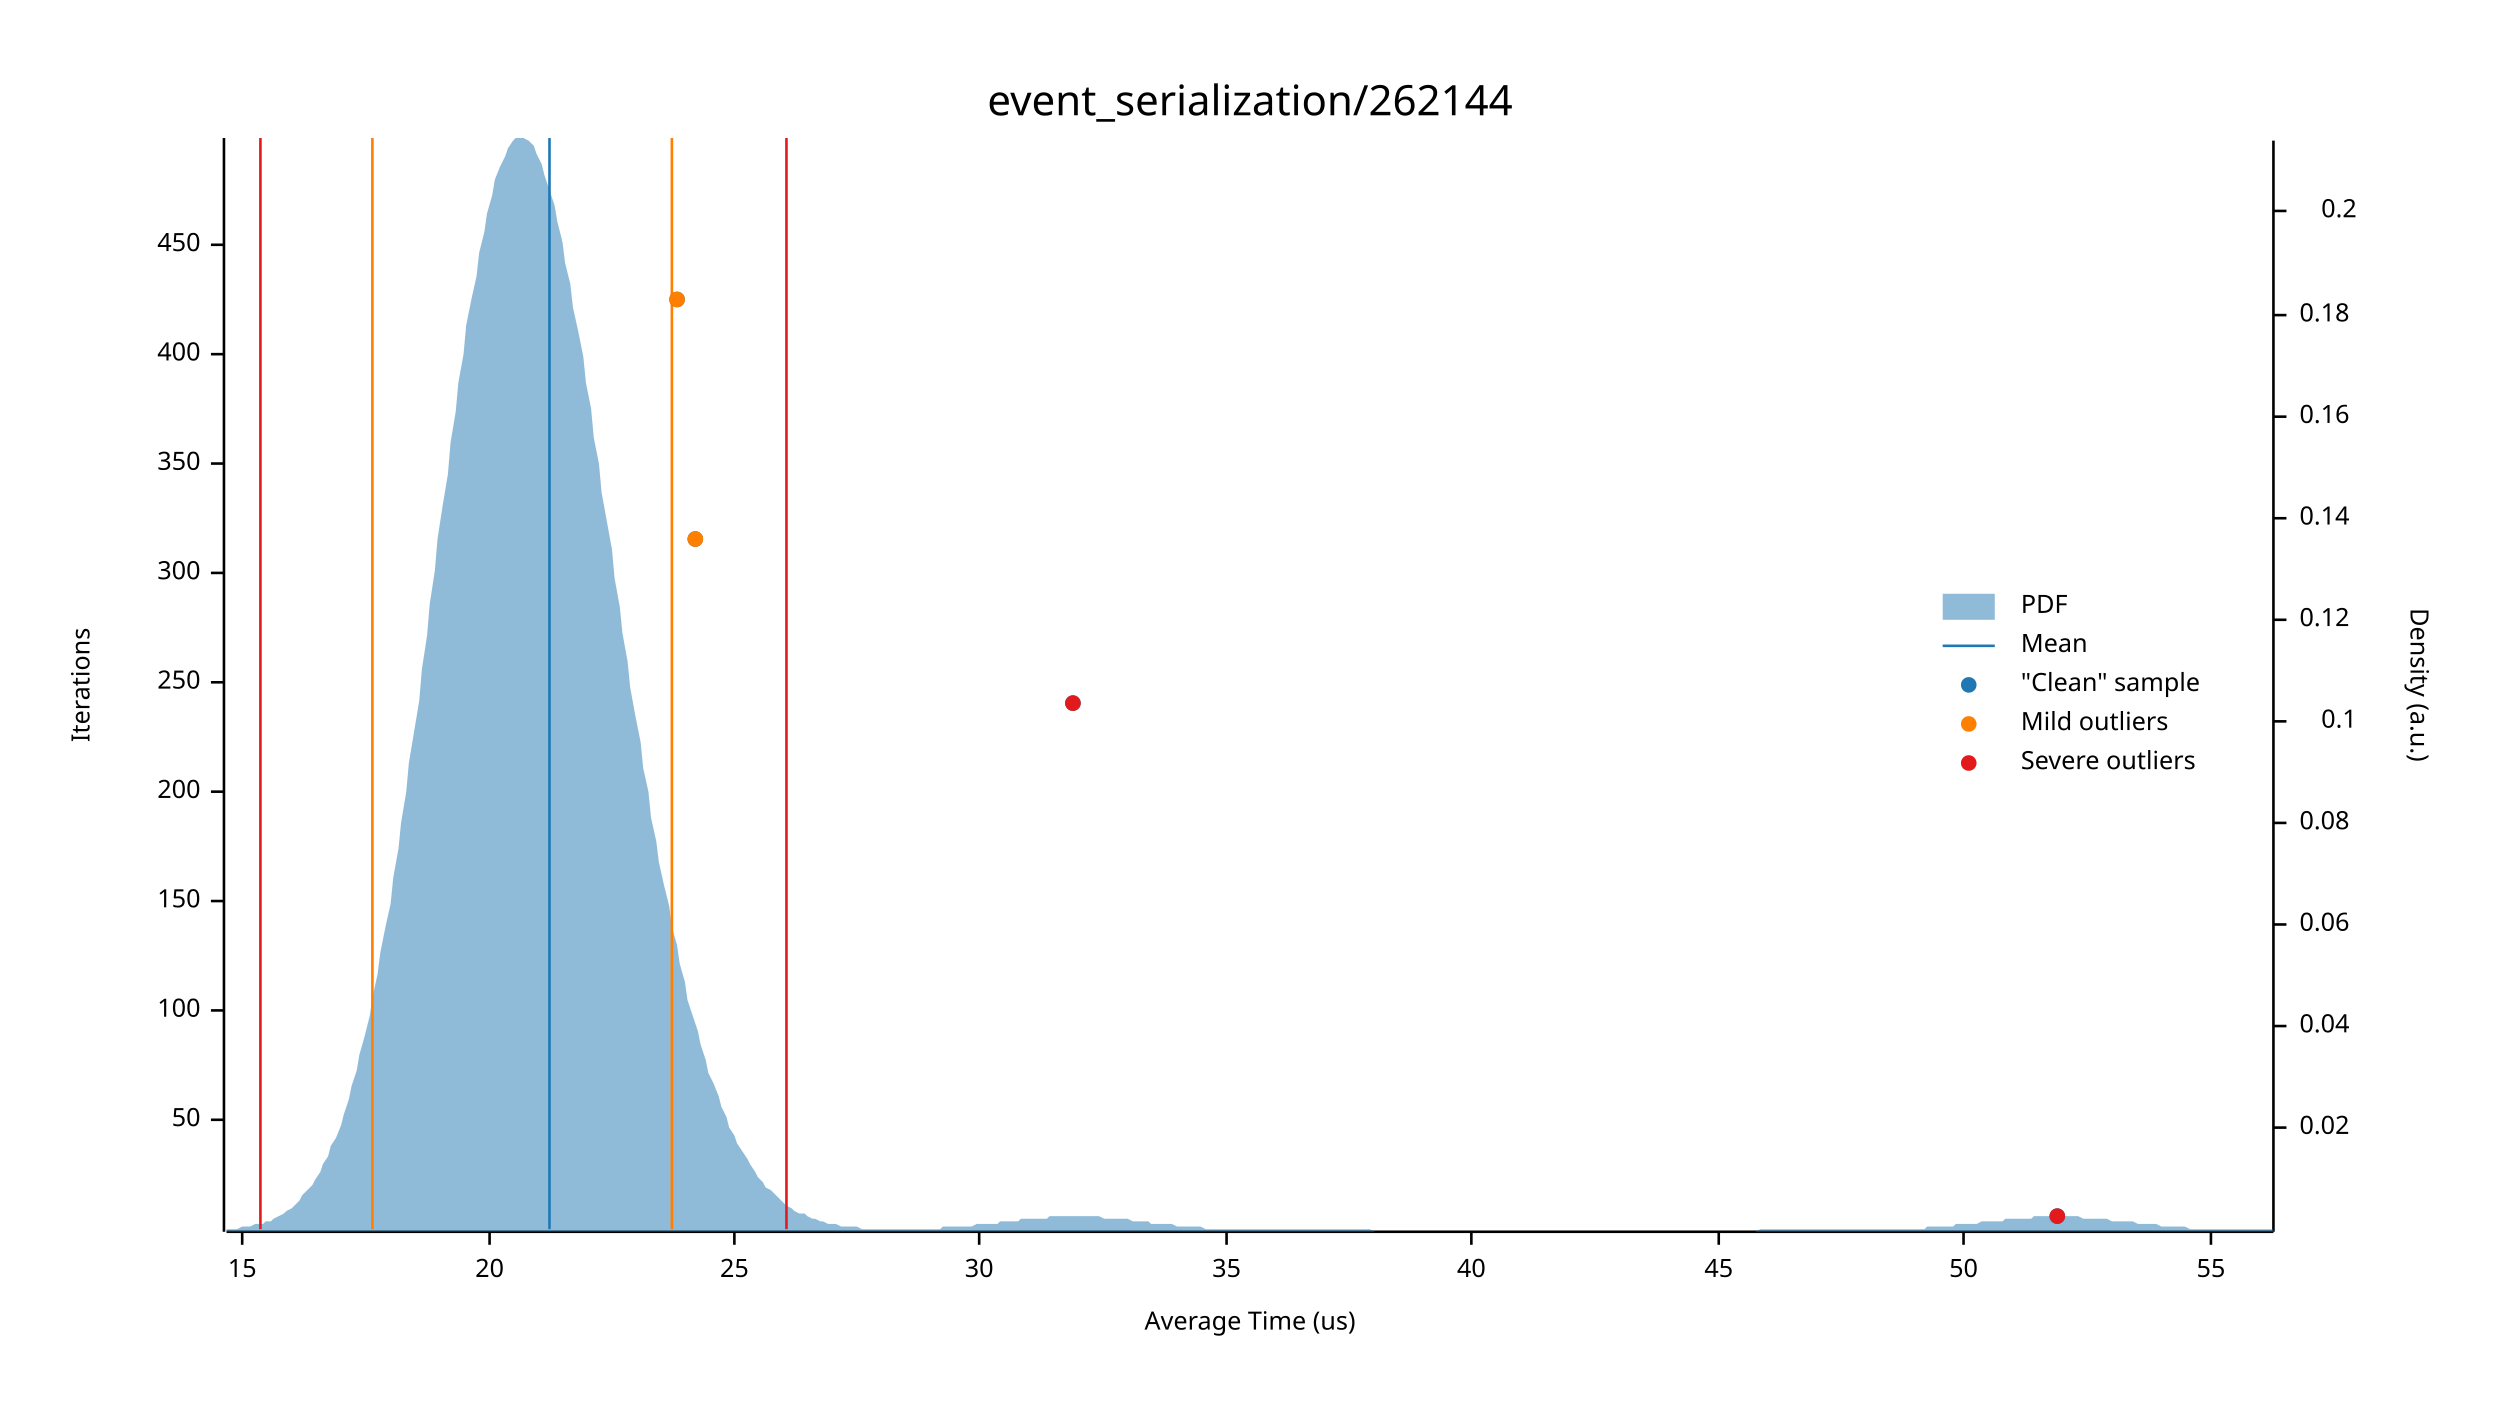
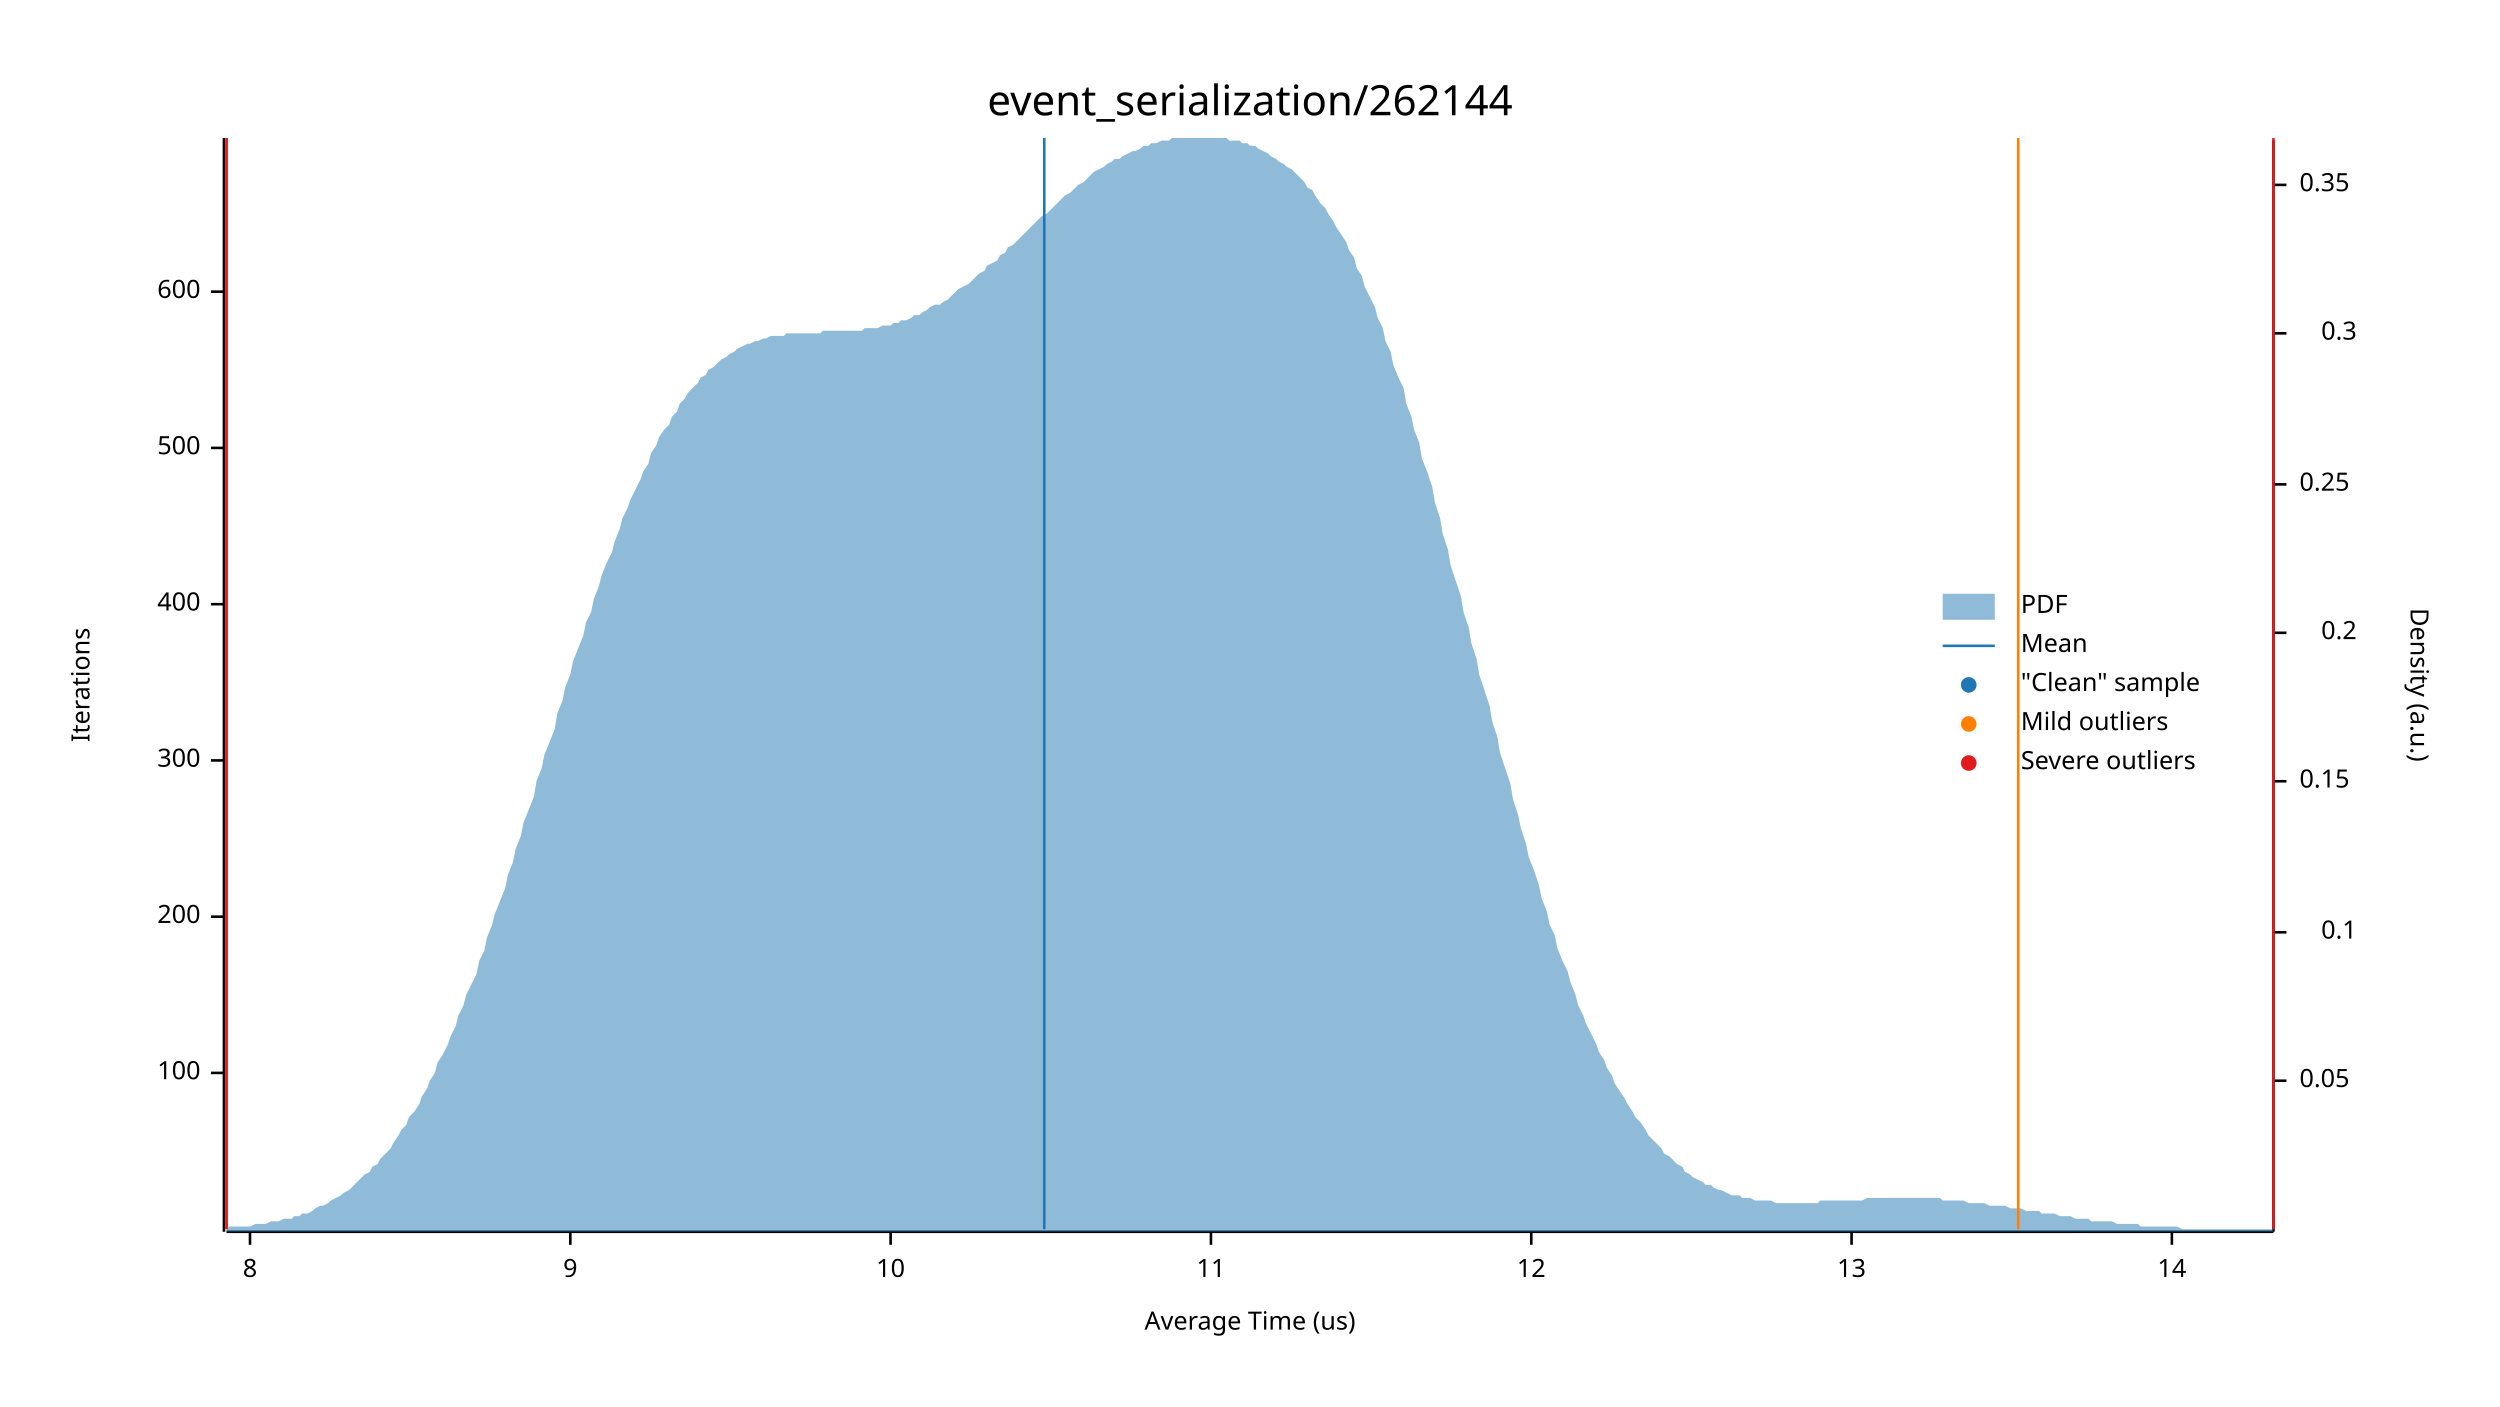
<svg xmlns="http://www.w3.org/2000/svg" width="960" height="540" viewBox="0 0 960 540">
  <text x="480" y="32" dy="0.76em" text-anchor="middle" font-family="sans-serif" font-size="16.129" opacity="1" fill="#000000">
event_serialization/262144
</text>
  <text x="27" y="263" dy="0.76em" text-anchor="middle" font-family="sans-serif" font-size="9.677" opacity="1" fill="#000000" transform="rotate(270, 27, 263)">
Iterations
</text>
  <text x="480" y="513" dy="-0.5ex" text-anchor="middle" font-family="sans-serif" font-size="9.677" opacity="1" fill="#000000">
Average Time (us)
</text>
  <polyline fill="none" opacity="1" stroke="#000000" stroke-width="1" points="86,53 86,473 " />
-   <text x="77" y="430" dy="0.5ex" text-anchor="end" font-family="sans-serif" font-size="9.677" opacity="1" fill="#000000">
- 50
- </text>
-   <polyline fill="none" opacity="1" stroke="#000000" stroke-width="1" points="81,430 86,430 " />
-   <text x="77" y="388" dy="0.5ex" text-anchor="end" font-family="sans-serif" font-size="9.677" opacity="1" fill="#000000">
+   <text x="77" y="412" dy="0.5ex" text-anchor="end" font-family="sans-serif" font-size="9.677" opacity="1" fill="#000000">
100
</text>
-   <polyline fill="none" opacity="1" stroke="#000000" stroke-width="1" points="81,388 86,388 " />
-   <text x="77" y="346" dy="0.5ex" text-anchor="end" font-family="sans-serif" font-size="9.677" opacity="1" fill="#000000">
- 150
- </text>
-   <polyline fill="none" opacity="1" stroke="#000000" stroke-width="1" points="81,346 86,346 " />
-   <text x="77" y="304" dy="0.5ex" text-anchor="end" font-family="sans-serif" font-size="9.677" opacity="1" fill="#000000">
+   <polyline fill="none" opacity="1" stroke="#000000" stroke-width="1" points="81,412 86,412 " />
+   <text x="77" y="352" dy="0.5ex" text-anchor="end" font-family="sans-serif" font-size="9.677" opacity="1" fill="#000000">
200
</text>
-   <polyline fill="none" opacity="1" stroke="#000000" stroke-width="1" points="81,304 86,304 " />
-   <text x="77" y="262" dy="0.5ex" text-anchor="end" font-family="sans-serif" font-size="9.677" opacity="1" fill="#000000">
- 250
- </text>
-   <polyline fill="none" opacity="1" stroke="#000000" stroke-width="1" points="81,262 86,262 " />
-   <text x="77" y="220" dy="0.5ex" text-anchor="end" font-family="sans-serif" font-size="9.677" opacity="1" fill="#000000">
+   <polyline fill="none" opacity="1" stroke="#000000" stroke-width="1" points="81,352 86,352 " />
+   <text x="77" y="292" dy="0.5ex" text-anchor="end" font-family="sans-serif" font-size="9.677" opacity="1" fill="#000000">
300
</text>
-   <polyline fill="none" opacity="1" stroke="#000000" stroke-width="1" points="81,220 86,220 " />
-   <text x="77" y="178" dy="0.5ex" text-anchor="end" font-family="sans-serif" font-size="9.677" opacity="1" fill="#000000">
- 350
- </text>
-   <polyline fill="none" opacity="1" stroke="#000000" stroke-width="1" points="81,178 86,178 " />
-   <text x="77" y="136" dy="0.5ex" text-anchor="end" font-family="sans-serif" font-size="9.677" opacity="1" fill="#000000">
+   <polyline fill="none" opacity="1" stroke="#000000" stroke-width="1" points="81,292 86,292 " />
+   <text x="77" y="232" dy="0.5ex" text-anchor="end" font-family="sans-serif" font-size="9.677" opacity="1" fill="#000000">
400
</text>
-   <polyline fill="none" opacity="1" stroke="#000000" stroke-width="1" points="81,136 86,136 " />
-   <text x="77" y="94" dy="0.5ex" text-anchor="end" font-family="sans-serif" font-size="9.677" opacity="1" fill="#000000">
- 450
+   <polyline fill="none" opacity="1" stroke="#000000" stroke-width="1" points="81,232 86,232 " />
+   <text x="77" y="172" dy="0.5ex" text-anchor="end" font-family="sans-serif" font-size="9.677" opacity="1" fill="#000000">
+ 500
</text>
-   <polyline fill="none" opacity="1" stroke="#000000" stroke-width="1" points="81,94 86,94 " />
+   <polyline fill="none" opacity="1" stroke="#000000" stroke-width="1" points="81,172 86,172 " />
+   <text x="77" y="112" dy="0.5ex" text-anchor="end" font-family="sans-serif" font-size="9.677" opacity="1" fill="#000000">
+ 600
+ </text>
+   <polyline fill="none" opacity="1" stroke="#000000" stroke-width="1" points="81,112 86,112 " />
  <polyline fill="none" opacity="1" stroke="#000000" stroke-width="1" points="87,473 873,473 " />
-   <text x="93" y="483" dy="0.76em" text-anchor="middle" font-family="sans-serif" font-size="9.677" opacity="1" fill="#000000">
- 15
+   <text x="96" y="483" dy="0.76em" text-anchor="middle" font-family="sans-serif" font-size="9.677" opacity="1" fill="#000000">
+ 8
</text>
-   <polyline fill="none" opacity="1" stroke="#000000" stroke-width="1" points="93,473 93,478 " />
-   <text x="188" y="483" dy="0.76em" text-anchor="middle" font-family="sans-serif" font-size="9.677" opacity="1" fill="#000000">
- 20
+   <polyline fill="none" opacity="1" stroke="#000000" stroke-width="1" points="96,473 96,478 " />
+   <text x="219" y="483" dy="0.76em" text-anchor="middle" font-family="sans-serif" font-size="9.677" opacity="1" fill="#000000">
+ 9
</text>
-   <polyline fill="none" opacity="1" stroke="#000000" stroke-width="1" points="188,473 188,478 " />
-   <text x="282" y="483" dy="0.76em" text-anchor="middle" font-family="sans-serif" font-size="9.677" opacity="1" fill="#000000">
- 25
+   <polyline fill="none" opacity="1" stroke="#000000" stroke-width="1" points="219,473 219,478 " />
+   <text x="342" y="483" dy="0.76em" text-anchor="middle" font-family="sans-serif" font-size="9.677" opacity="1" fill="#000000">
+ 10
</text>
-   <polyline fill="none" opacity="1" stroke="#000000" stroke-width="1" points="282,473 282,478 " />
-   <text x="376" y="483" dy="0.76em" text-anchor="middle" font-family="sans-serif" font-size="9.677" opacity="1" fill="#000000">
- 30
+   <polyline fill="none" opacity="1" stroke="#000000" stroke-width="1" points="342,473 342,478 " />
+   <text x="465" y="483" dy="0.76em" text-anchor="middle" font-family="sans-serif" font-size="9.677" opacity="1" fill="#000000">
+ 11
</text>
-   <polyline fill="none" opacity="1" stroke="#000000" stroke-width="1" points="376,473 376,478 " />
-   <text x="471" y="483" dy="0.76em" text-anchor="middle" font-family="sans-serif" font-size="9.677" opacity="1" fill="#000000">
- 35
+   <polyline fill="none" opacity="1" stroke="#000000" stroke-width="1" points="465,473 465,478 " />
+   <text x="588" y="483" dy="0.76em" text-anchor="middle" font-family="sans-serif" font-size="9.677" opacity="1" fill="#000000">
+ 12
</text>
-   <polyline fill="none" opacity="1" stroke="#000000" stroke-width="1" points="471,473 471,478 " />
-   <text x="565" y="483" dy="0.76em" text-anchor="middle" font-family="sans-serif" font-size="9.677" opacity="1" fill="#000000">
- 40
+   <polyline fill="none" opacity="1" stroke="#000000" stroke-width="1" points="588,473 588,478 " />
+   <text x="711" y="483" dy="0.76em" text-anchor="middle" font-family="sans-serif" font-size="9.677" opacity="1" fill="#000000">
+ 13
</text>
-   <polyline fill="none" opacity="1" stroke="#000000" stroke-width="1" points="565,473 565,478 " />
-   <text x="660" y="483" dy="0.76em" text-anchor="middle" font-family="sans-serif" font-size="9.677" opacity="1" fill="#000000">
- 45
+   <polyline fill="none" opacity="1" stroke="#000000" stroke-width="1" points="711,473 711,478 " />
+   <text x="834" y="483" dy="0.76em" text-anchor="middle" font-family="sans-serif" font-size="9.677" opacity="1" fill="#000000">
+ 14
</text>
-   <polyline fill="none" opacity="1" stroke="#000000" stroke-width="1" points="660,473 660,478 " />
-   <text x="754" y="483" dy="0.76em" text-anchor="middle" font-family="sans-serif" font-size="9.677" opacity="1" fill="#000000">
- 50
- </text>
-   <polyline fill="none" opacity="1" stroke="#000000" stroke-width="1" points="754,473 754,478 " />
-   <text x="849" y="483" dy="0.76em" text-anchor="middle" font-family="sans-serif" font-size="9.677" opacity="1" fill="#000000">
- 55
- </text>
-   <polyline fill="none" opacity="1" stroke="#000000" stroke-width="1" points="849,473 849,478 " />
+   <polyline fill="none" opacity="1" stroke="#000000" stroke-width="1" points="834,473 834,478 " />
  <text x="933" y="263" dy="0.76em" text-anchor="middle" font-family="sans-serif" font-size="9.677" opacity="1" fill="#000000" transform="rotate(90, 933, 263)">
Density (a.u.)
</text>
  <polyline fill="none" opacity="1" stroke="#000000" stroke-width="1" points="873,54 873,473 " />
-   <text x="883" y="433" dy="0.5ex" text-anchor="start" font-family="sans-serif" font-size="9.677" opacity="1" fill="#000000">
- 0.02
+   <text x="883" y="415" dy="0.5ex" text-anchor="start" font-family="sans-serif" font-size="9.677" opacity="1" fill="#000000">
+ 0.05
</text>
-   <polyline fill="none" opacity="1" stroke="#000000" stroke-width="1" points="873,433 878,433 " />
-   <text x="883" y="394" dy="0.5ex" text-anchor="start" font-family="sans-serif" font-size="9.677" opacity="1" fill="#000000">
- 0.04
- </text>
-   <polyline fill="none" opacity="1" stroke="#000000" stroke-width="1" points="873,394 878,394 " />
-   <text x="883" y="355" dy="0.5ex" text-anchor="start" font-family="sans-serif" font-size="9.677" opacity="1" fill="#000000">
- 0.06
- </text>
-   <polyline fill="none" opacity="1" stroke="#000000" stroke-width="1" points="873,355 878,355 " />
-   <text x="883" y="316" dy="0.5ex" text-anchor="start" font-family="sans-serif" font-size="9.677" opacity="1" fill="#000000">
- 0.08
- </text>
-   <polyline fill="none" opacity="1" stroke="#000000" stroke-width="1" points="873,316 878,316 " />
-   <text x="905" y="277" dy="0.5ex" text-anchor="end" font-family="sans-serif" font-size="9.677" opacity="1" fill="#000000">
+   <polyline fill="none" opacity="1" stroke="#000000" stroke-width="1" points="873,415 878,415 " />
+   <text x="905" y="358" dy="0.5ex" text-anchor="end" font-family="sans-serif" font-size="9.677" opacity="1" fill="#000000">
0.1
</text>
-   <polyline fill="none" opacity="1" stroke="#000000" stroke-width="1" points="873,277 878,277 " />
-   <text x="883" y="238" dy="0.5ex" text-anchor="start" font-family="sans-serif" font-size="9.677" opacity="1" fill="#000000">
- 0.12
+   <polyline fill="none" opacity="1" stroke="#000000" stroke-width="1" points="873,358 878,358 " />
+   <text x="883" y="300" dy="0.5ex" text-anchor="start" font-family="sans-serif" font-size="9.677" opacity="1" fill="#000000">
+ 0.15
</text>
-   <polyline fill="none" opacity="1" stroke="#000000" stroke-width="1" points="873,238 878,238 " />
-   <text x="883" y="199" dy="0.5ex" text-anchor="start" font-family="sans-serif" font-size="9.677" opacity="1" fill="#000000">
- 0.14
- </text>
-   <polyline fill="none" opacity="1" stroke="#000000" stroke-width="1" points="873,199 878,199 " />
-   <text x="883" y="160" dy="0.5ex" text-anchor="start" font-family="sans-serif" font-size="9.677" opacity="1" fill="#000000">
- 0.16
- </text>
-   <polyline fill="none" opacity="1" stroke="#000000" stroke-width="1" points="873,160 878,160 " />
-   <text x="883" y="121" dy="0.5ex" text-anchor="start" font-family="sans-serif" font-size="9.677" opacity="1" fill="#000000">
- 0.18
- </text>
-   <polyline fill="none" opacity="1" stroke="#000000" stroke-width="1" points="873,121 878,121 " />
-   <text x="905" y="81" dy="0.5ex" text-anchor="end" font-family="sans-serif" font-size="9.677" opacity="1" fill="#000000">
+   <polyline fill="none" opacity="1" stroke="#000000" stroke-width="1" points="873,300 878,300 " />
+   <text x="905" y="243" dy="0.5ex" text-anchor="end" font-family="sans-serif" font-size="9.677" opacity="1" fill="#000000">
0.2
</text>
-   <polyline fill="none" opacity="1" stroke="#000000" stroke-width="1" points="873,81 878,81 " />
-   <polygon opacity="0.5" fill="#1F78B4" points="87,472 88,472 90,472 91,472 93,471 94,471 96,471 98,470 99,470 101,470 102,469 104,469 105,468 107,467 109,466 110,465 112,464 113,463 115,461 116,459 118,457 120,455 121,453 123,450 124,447 126,444 127,440 129,437 131,432 132,428 134,422 135,417 137,411 138,405 140,398 142,390 143,383 145,374 146,366 148,356 150,347 151,337 153,326 154,316 156,304 157,293 159,281 161,269 162,257 164,244 165,232 167,219 168,207 170,194 172,182 173,170 175,158 176,147 178,136 179,125 181,115 183,106 184,97 186,89 187,82 189,75 190,69 192,64 194,60 195,57 197,54 198,53 200,53 201,53 203,54 205,56 206,59 208,63 209,67 211,73 213,79 214,85 216,93 217,101 219,109 220,118 222,127 224,137 225,147 227,157 228,168 230,178 231,189 233,200 235,211 236,222 238,233 239,243 241,254 242,264 244,275 246,285 247,295 249,304 250,314 252,323 253,331 255,340 257,348 258,356 260,363 261,370 263,377 264,384 266,390 268,396 269,401 271,407 272,412 274,416 276,421 277,425 279,429 280,433 282,436 283,439 285,442 287,445 288,447 290,450 291,452 293,454 294,456 296,457 298,459 299,460 301,462 302,463 304,464 305,465 307,466 309,466 310,467 312,468 313,468 315,469 316,469 318,470 320,470 321,470 323,471 324,471 326,471 327,471 329,471 331,472 332,472 334,472 335,472 337,472 339,472 340,472 342,472 343,472 345,472 346,472 348,472 350,472 351,472 353,472 354,472 356,472 357,472 359,472 361,472 362,471 364,471 365,471 367,471 368,471 370,471 372,471 373,471 375,470 376,470 378,470 379,470 381,470 383,470 384,469 386,469 387,469 389,469 391,469 392,468 394,468 395,468 397,468 398,468 400,468 402,468 403,467 405,467 406,467 408,467 409,467 411,467 413,467 414,467 416,467 417,467 419,467 420,467 422,467 424,468 425,468 427,468 428,468 430,468 431,468 433,468 435,469 436,469 438,469 439,469 441,469 442,470 444,470 446,470 447,470 449,470 450,470 452,471 454,471 455,471 457,471 458,471 460,471 461,471 463,472 465,472 466,472 468,472 469,472 471,472 472,472 474,472 476,472 477,472 479,472 480,472 482,472 483,472 485,472 487,472 488,472 490,472 491,472 493,472 494,472 496,472 498,472 499,472 501,472 502,472 504,472 505,472 507,472 509,472 510,472 512,472 513,472 515,472 517,472 518,472 520,472 521,472 523,472 524,472 526,472 528,473 529,473 531,473 532,473 534,473 535,473 537,473 539,473 540,473 542,473 543,473 545,473 546,473 548,473 550,473 551,473 553,473 554,473 556,473 557,473 559,473 561,473 562,473 564,473 565,473 567,473 568,473 570,473 572,473 573,473 575,473 576,473 578,473 580,473 581,473 583,473 584,473 586,473 587,473 589,473 591,473 592,473 594,473 595,473 597,473 598,473 600,473 602,473 603,473 605,473 606,473 608,473 609,473 611,473 613,473 614,473 616,473 617,473 619,473 620,473 622,473 624,473 625,473 627,473 628,473 630,473 632,473 633,473 635,473 636,473 638,473 639,473 641,473 643,473 644,473 646,473 647,473 649,473 650,473 652,473 654,473 655,473 657,473 658,473 660,473 661,473 663,473 665,473 666,473 668,473 669,473 671,473 672,473 674,473 676,472 677,472 679,472 680,472 682,472 683,472 685,472 687,472 688,472 690,472 691,472 693,472 695,472 696,472 698,472 699,472 701,472 702,472 704,472 706,472 707,472 709,472 710,472 712,472 713,472 715,472 717,472 718,472 720,472 721,472 723,472 724,472 726,472 728,472 729,472 731,472 732,472 734,472 735,472 737,472 739,472 740,471 742,471 743,471 745,471 746,471 748,471 750,471 751,470 753,470 754,470 756,470 758,470 759,470 761,469 762,469 764,469 765,469 767,469 769,469 770,468 772,468 773,468 775,468 776,468 778,468 780,468 781,467 783,467 784,467 786,467 787,467 789,467 791,467 792,467 794,467 795,467 797,467 798,467 800,468 802,468 803,468 805,468 806,468 808,468 809,468 811,469 813,469 814,469 816,469 817,469 819,469 821,470 822,470 824,470 825,470 827,470 828,470 830,471 832,471 833,471 835,471 836,471 838,471 839,471 841,472 843,472 844,472 846,472 847,472 849,472 850,472 852,472 854,472 855,472 857,472 858,472 860,472 861,472 863,472 865,472 866,472 868,472 869,472 871,472 873,472 873,473 87,473 " />
-   <polyline fill="none" opacity="1" stroke="#1F78B4" stroke-width="1" points="211,472 211,53 " />
-   <polyline fill="none" opacity="1" stroke="#FF7F00" stroke-width="1" points="143,472 143,53 " />
-   <polyline fill="none" opacity="1" stroke="#FF7F00" stroke-width="1" points="258,472 258,53 " />
-   <polyline fill="none" opacity="1" stroke="#E31A1C" stroke-width="1" points="100,472 100,53 " />
-   <polyline fill="none" opacity="1" stroke="#E31A1C" stroke-width="1" points="302,472 302,53 " />
-   <circle cx="790" cy="467" r="3" opacity="1" fill="#1F78B4" stroke="none" stroke-width="1" />
-   <circle cx="412" cy="270" r="3" opacity="1" fill="#1F78B4" stroke="none" stroke-width="1" />
-   <circle cx="267" cy="207" r="3" opacity="1" fill="#1F78B4" stroke="none" stroke-width="1" />
-   <circle cx="260" cy="115" r="3" opacity="1" fill="#1F78B4" stroke="none" stroke-width="1" />
-   <circle cx="267" cy="207" r="3" opacity="1" fill="#FF7F00" stroke="none" stroke-width="1" />
-   <circle cx="260" cy="115" r="3" opacity="1" fill="#FF7F00" stroke="none" stroke-width="1" />
-   <circle cx="790" cy="467" r="3" opacity="1" fill="#E31A1C" stroke="none" stroke-width="1" />
-   <circle cx="412" cy="270" r="3" opacity="1" fill="#E31A1C" stroke="none" stroke-width="1" />
+   <polyline fill="none" opacity="1" stroke="#000000" stroke-width="1" points="873,243 878,243 " />
+   <text x="883" y="186" dy="0.5ex" text-anchor="start" font-family="sans-serif" font-size="9.677" opacity="1" fill="#000000">
+ 0.25
+ </text>
+   <polyline fill="none" opacity="1" stroke="#000000" stroke-width="1" points="873,186 878,186 " />
+   <text x="905" y="128" dy="0.5ex" text-anchor="end" font-family="sans-serif" font-size="9.677" opacity="1" fill="#000000">
+ 0.3
+ </text>
+   <polyline fill="none" opacity="1" stroke="#000000" stroke-width="1" points="873,128 878,128 " />
+   <text x="883" y="71" dy="0.5ex" text-anchor="start" font-family="sans-serif" font-size="9.677" opacity="1" fill="#000000">
+ 0.35
+ </text>
+   <polyline fill="none" opacity="1" stroke="#000000" stroke-width="1" points="873,71 878,71 " />
+   <polygon opacity="0.5" fill="#1F78B4" points="87,472 88,471 90,471 91,471 93,471 94,471 96,471 98,470 99,470 101,470 102,470 104,469 105,469 107,469 109,468 110,468 112,468 113,467 115,467 116,466 118,466 120,465 121,464 123,463 124,463 126,462 127,461 129,460 131,459 132,458 134,457 135,456 137,454 138,453 140,451 142,450 143,448 145,447 146,445 148,443 150,441 151,439 153,436 154,434 156,432 157,429 159,427 161,424 162,421 164,418 165,415 167,412 168,408 170,405 172,401 173,398 175,394 176,390 178,386 179,382 181,378 183,374 184,369 186,365 187,360 189,355 190,351 192,346 194,341 195,336 197,331 198,326 200,321 201,316 203,311 205,306 206,300 208,295 209,290 211,285 213,280 214,274 216,269 217,264 219,259 220,254 222,249 224,244 225,239 227,235 228,230 230,225 231,221 233,216 235,212 236,208 238,203 239,199 241,195 242,192 244,188 246,184 247,181 249,178 250,174 252,171 253,168 255,165 257,163 258,160 260,158 261,155 263,153 264,151 266,149 268,147 269,145 271,144 272,142 274,141 276,139 277,138 279,137 280,136 282,135 283,134 285,133 287,132 288,132 290,131 291,131 293,130 294,130 296,129 298,129 299,129 301,129 302,128 304,128 305,128 307,128 309,128 310,128 312,128 313,128 315,128 316,127 318,127 320,127 321,127 323,127 324,127 326,127 327,127 329,127 331,127 332,126 334,126 335,126 337,126 339,125 340,125 342,125 343,124 345,124 346,123 348,123 350,122 351,121 353,121 354,120 356,119 357,118 359,117 361,117 362,116 364,115 365,114 367,112 368,111 370,110 372,109 373,108 375,106 376,105 378,104 379,102 381,101 383,100 384,98 386,97 387,95 389,94 391,92 392,91 394,89 395,88 397,86 398,85 400,83 402,82 403,81 405,79 406,78 408,76 409,75 411,74 413,72 414,71 416,70 417,69 419,67 420,66 422,65 424,64 425,63 427,62 428,61 430,61 431,60 433,59 435,58 436,58 438,57 439,56 441,56 442,55 444,55 446,54 447,54 449,54 450,53 452,53 454,53 455,53 457,53 458,53 460,53 461,53 463,53 465,53 466,53 468,53 469,53 471,53 472,54 474,54 476,54 477,55 479,55 480,56 482,56 483,57 485,58 487,59 488,60 490,61 491,62 493,63 494,64 496,65 498,67 499,68 501,70 502,72 504,73 505,75 507,78 509,80 510,82 512,85 513,87 515,90 517,93 518,96 520,99 521,103 523,106 524,110 526,114 528,118 529,122 531,126 532,131 534,135 535,140 537,145 539,149 540,155 542,160 543,165 545,170 546,176 548,181 550,187 551,193 553,199 554,205 556,211 557,217 559,223 561,229 562,235 564,241 565,247 567,253 568,259 570,265 572,271 573,277 575,283 576,289 578,295 580,301 581,307 583,313 584,318 586,324 587,329 589,334 591,340 592,345 594,350 595,355 597,359 598,364 600,369 602,373 603,377 605,382 606,386 608,390 609,393 611,397 613,401 614,404 616,407 617,410 619,413 620,416 622,419 624,422 625,424 627,427 628,429 630,431 632,434 633,436 635,438 636,439 638,441 639,443 641,444 643,446 644,447 646,448 647,450 649,451 650,452 652,453 654,454 655,455 657,455 658,456 660,457 661,457 663,458 665,459 666,459 668,459 669,460 671,460 672,460 674,461 676,461 677,461 679,461 680,461 682,462 683,462 685,462 687,462 688,462 690,462 691,462 693,462 695,462 696,462 698,462 699,461 701,461 702,461 704,461 706,461 707,461 709,461 710,461 712,461 713,461 715,461 717,460 718,460 720,460 721,460 723,460 724,460 726,460 728,460 729,460 731,460 732,460 734,460 735,460 737,460 739,460 740,460 742,460 743,460 745,460 746,461 748,461 750,461 751,461 753,461 754,461 756,462 758,462 759,462 761,462 762,462 764,463 765,463 767,463 769,463 770,463 772,464 773,464 775,464 776,464 778,465 780,465 781,465 783,465 784,466 786,466 787,466 789,466 791,467 792,467 794,467 795,467 797,468 798,468 800,468 802,468 803,469 805,469 806,469 808,469 809,469 811,469 813,470 814,470 816,470 817,470 819,470 821,470 822,471 824,471 825,471 827,471 828,471 830,471 832,471 833,471 835,471 836,471 838,472 839,472 841,472 843,472 844,472 846,472 847,472 849,472 850,472 852,472 854,472 855,472 857,472 858,472 860,472 861,472 863,472 865,472 866,472 868,472 869,472 871,472 873,472 873,473 87,473 " />
+   <polyline fill="none" opacity="1" stroke="#1F78B4" stroke-width="1" points="401,472 401,53 " />
+   <polyline fill="none" opacity="1" stroke="#FF7F00" stroke-width="1" points="87,472 87,53 " />
+   <polyline fill="none" opacity="1" stroke="#FF7F00" stroke-width="1" points="775,472 775,53 " />
+   <polyline fill="none" opacity="1" stroke="#E31A1C" stroke-width="1" points="87,472 87,53 " />
+   <polyline fill="none" opacity="1" stroke="#E31A1C" stroke-width="1" points="873,472 873,53 " />
  <text x="776" y="228" dy="0.76em" text-anchor="start" font-family="sans-serif" font-size="9.677" opacity="1" fill="#000000">
PDF
</text>
  <text x="776" y="243" dy="0.76em" text-anchor="start" font-family="sans-serif" font-size="9.677" opacity="1" fill="#000000">
Mean
</text>
  <text x="776" y="258" dy="0.76em" text-anchor="start" font-family="sans-serif" font-size="9.677" opacity="1" fill="#000000">
"Clean" sample
</text>
  <text x="776" y="273" dy="0.76em" text-anchor="start" font-family="sans-serif" font-size="9.677" opacity="1" fill="#000000">
Mild outliers
</text>
  <text x="776" y="288" dy="0.76em" text-anchor="start" font-family="sans-serif" font-size="9.677" opacity="1" fill="#000000">
Severe outliers
</text>
  <rect x="746" y="228" width="20" height="10" opacity="0.5" fill="#1F78B4" stroke="none" />
  <polyline fill="none" opacity="1" stroke="#1F78B4" stroke-width="1" points="746,248 766,248 " />
  <circle cx="756" cy="263" r="3" opacity="1" fill="#1F78B4" stroke="none" stroke-width="1" />
  <circle cx="756" cy="278" r="3" opacity="1" fill="#FF7F00" stroke="none" stroke-width="1" />
  <circle cx="756" cy="293" r="3" opacity="1" fill="#E31A1C" stroke="none" stroke-width="1" />
</svg>
